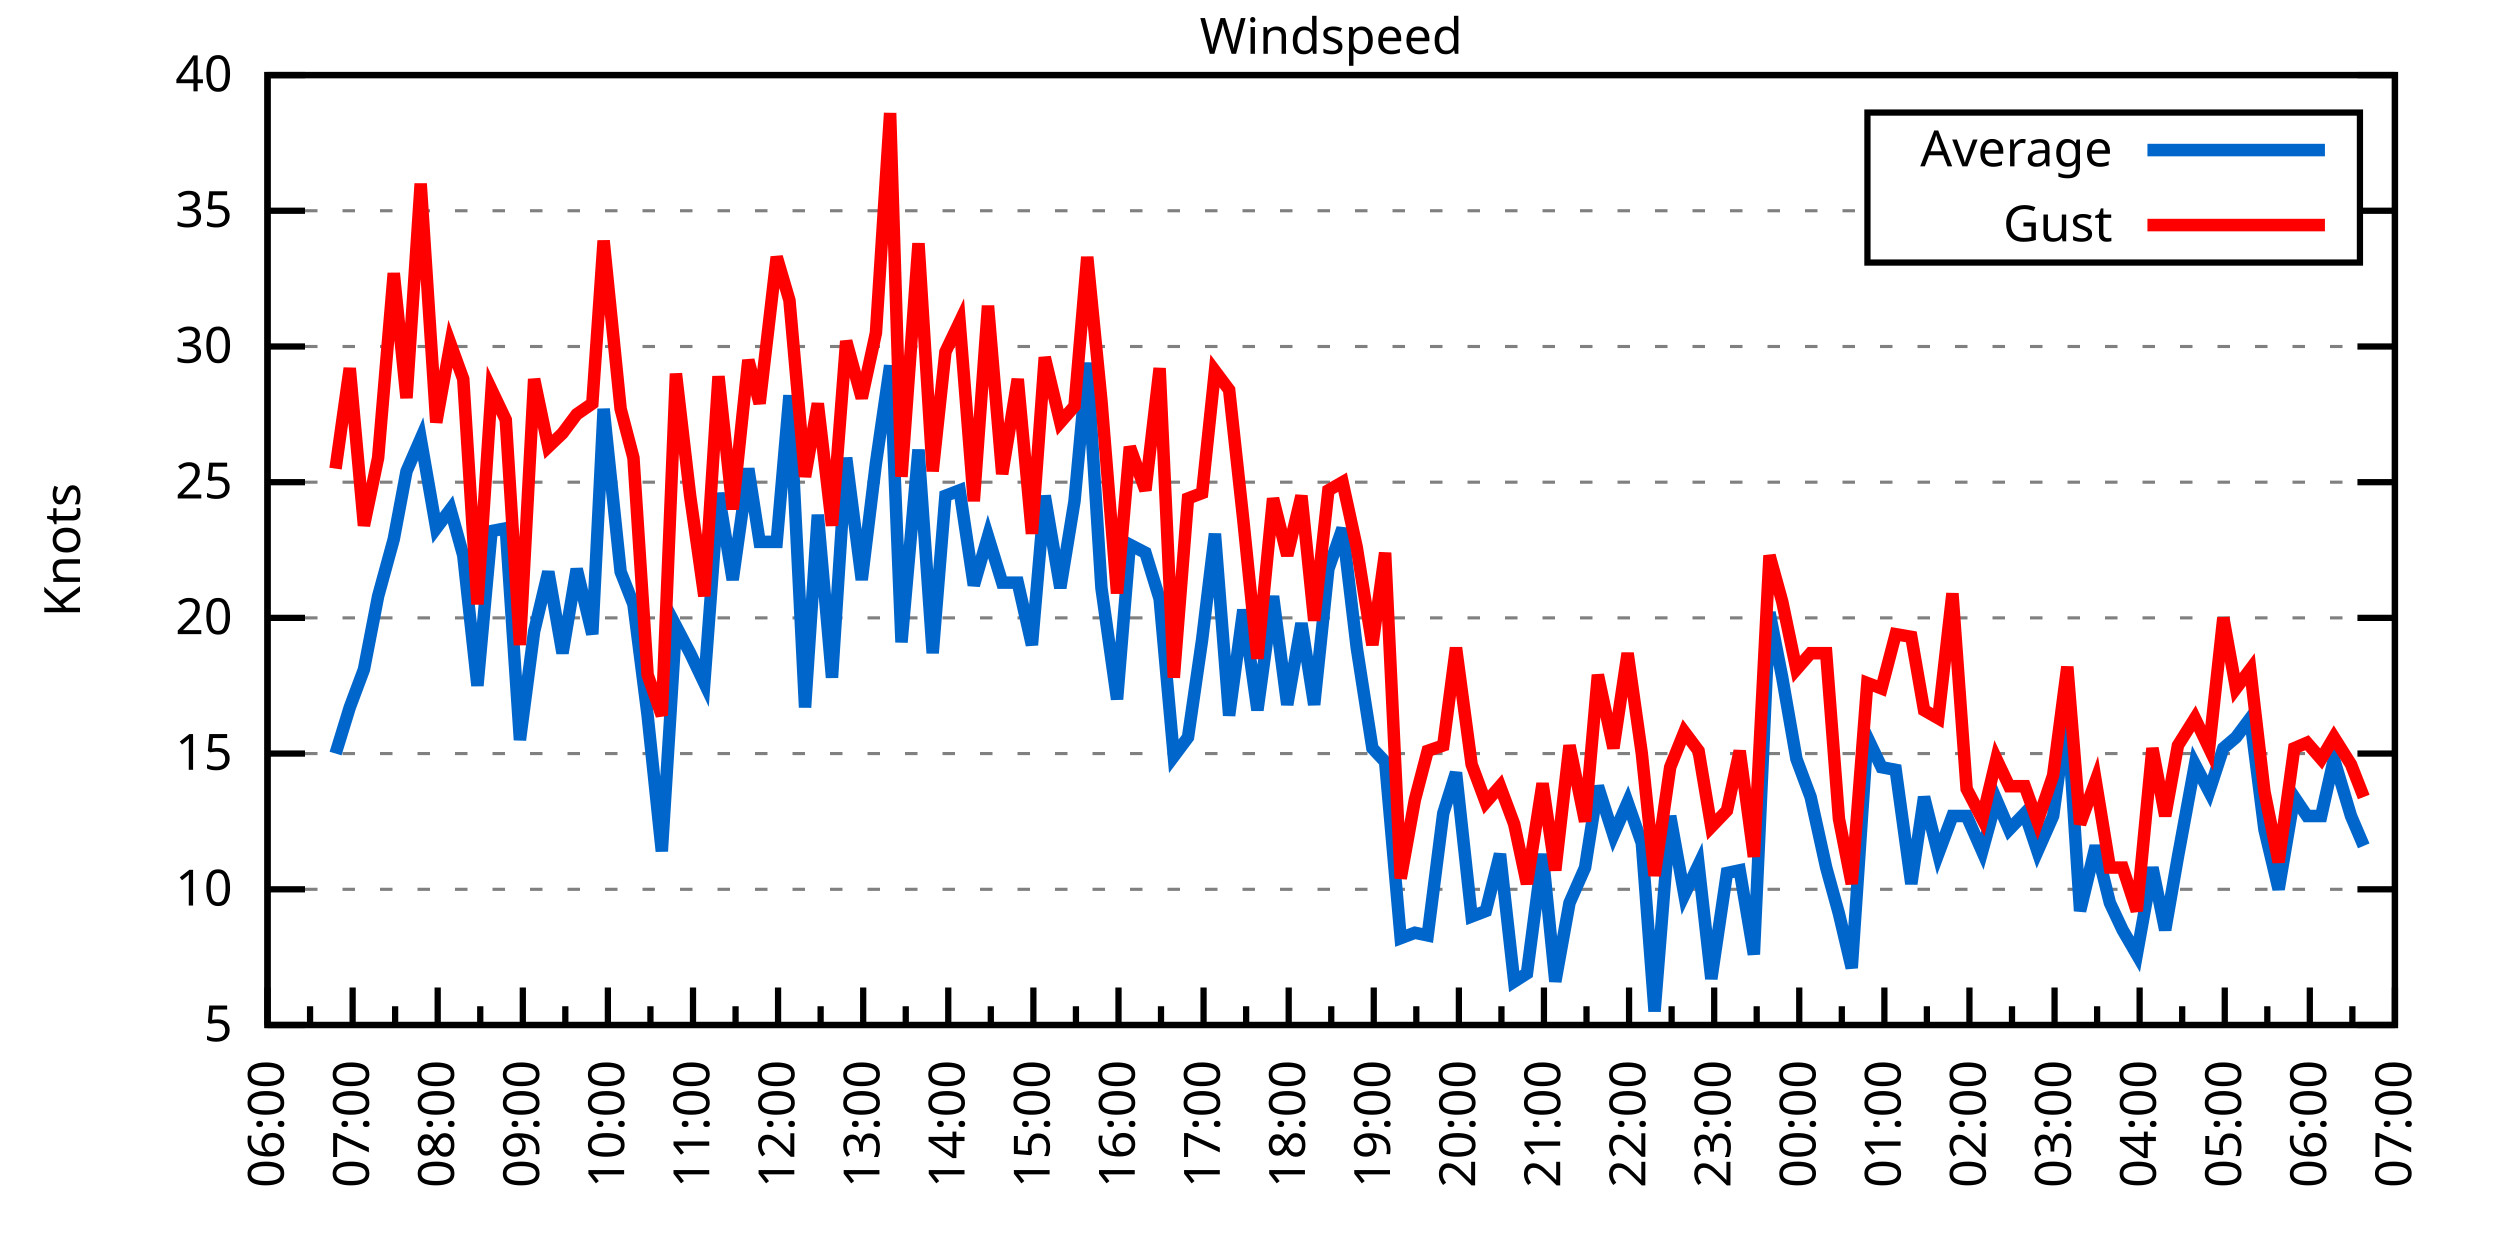
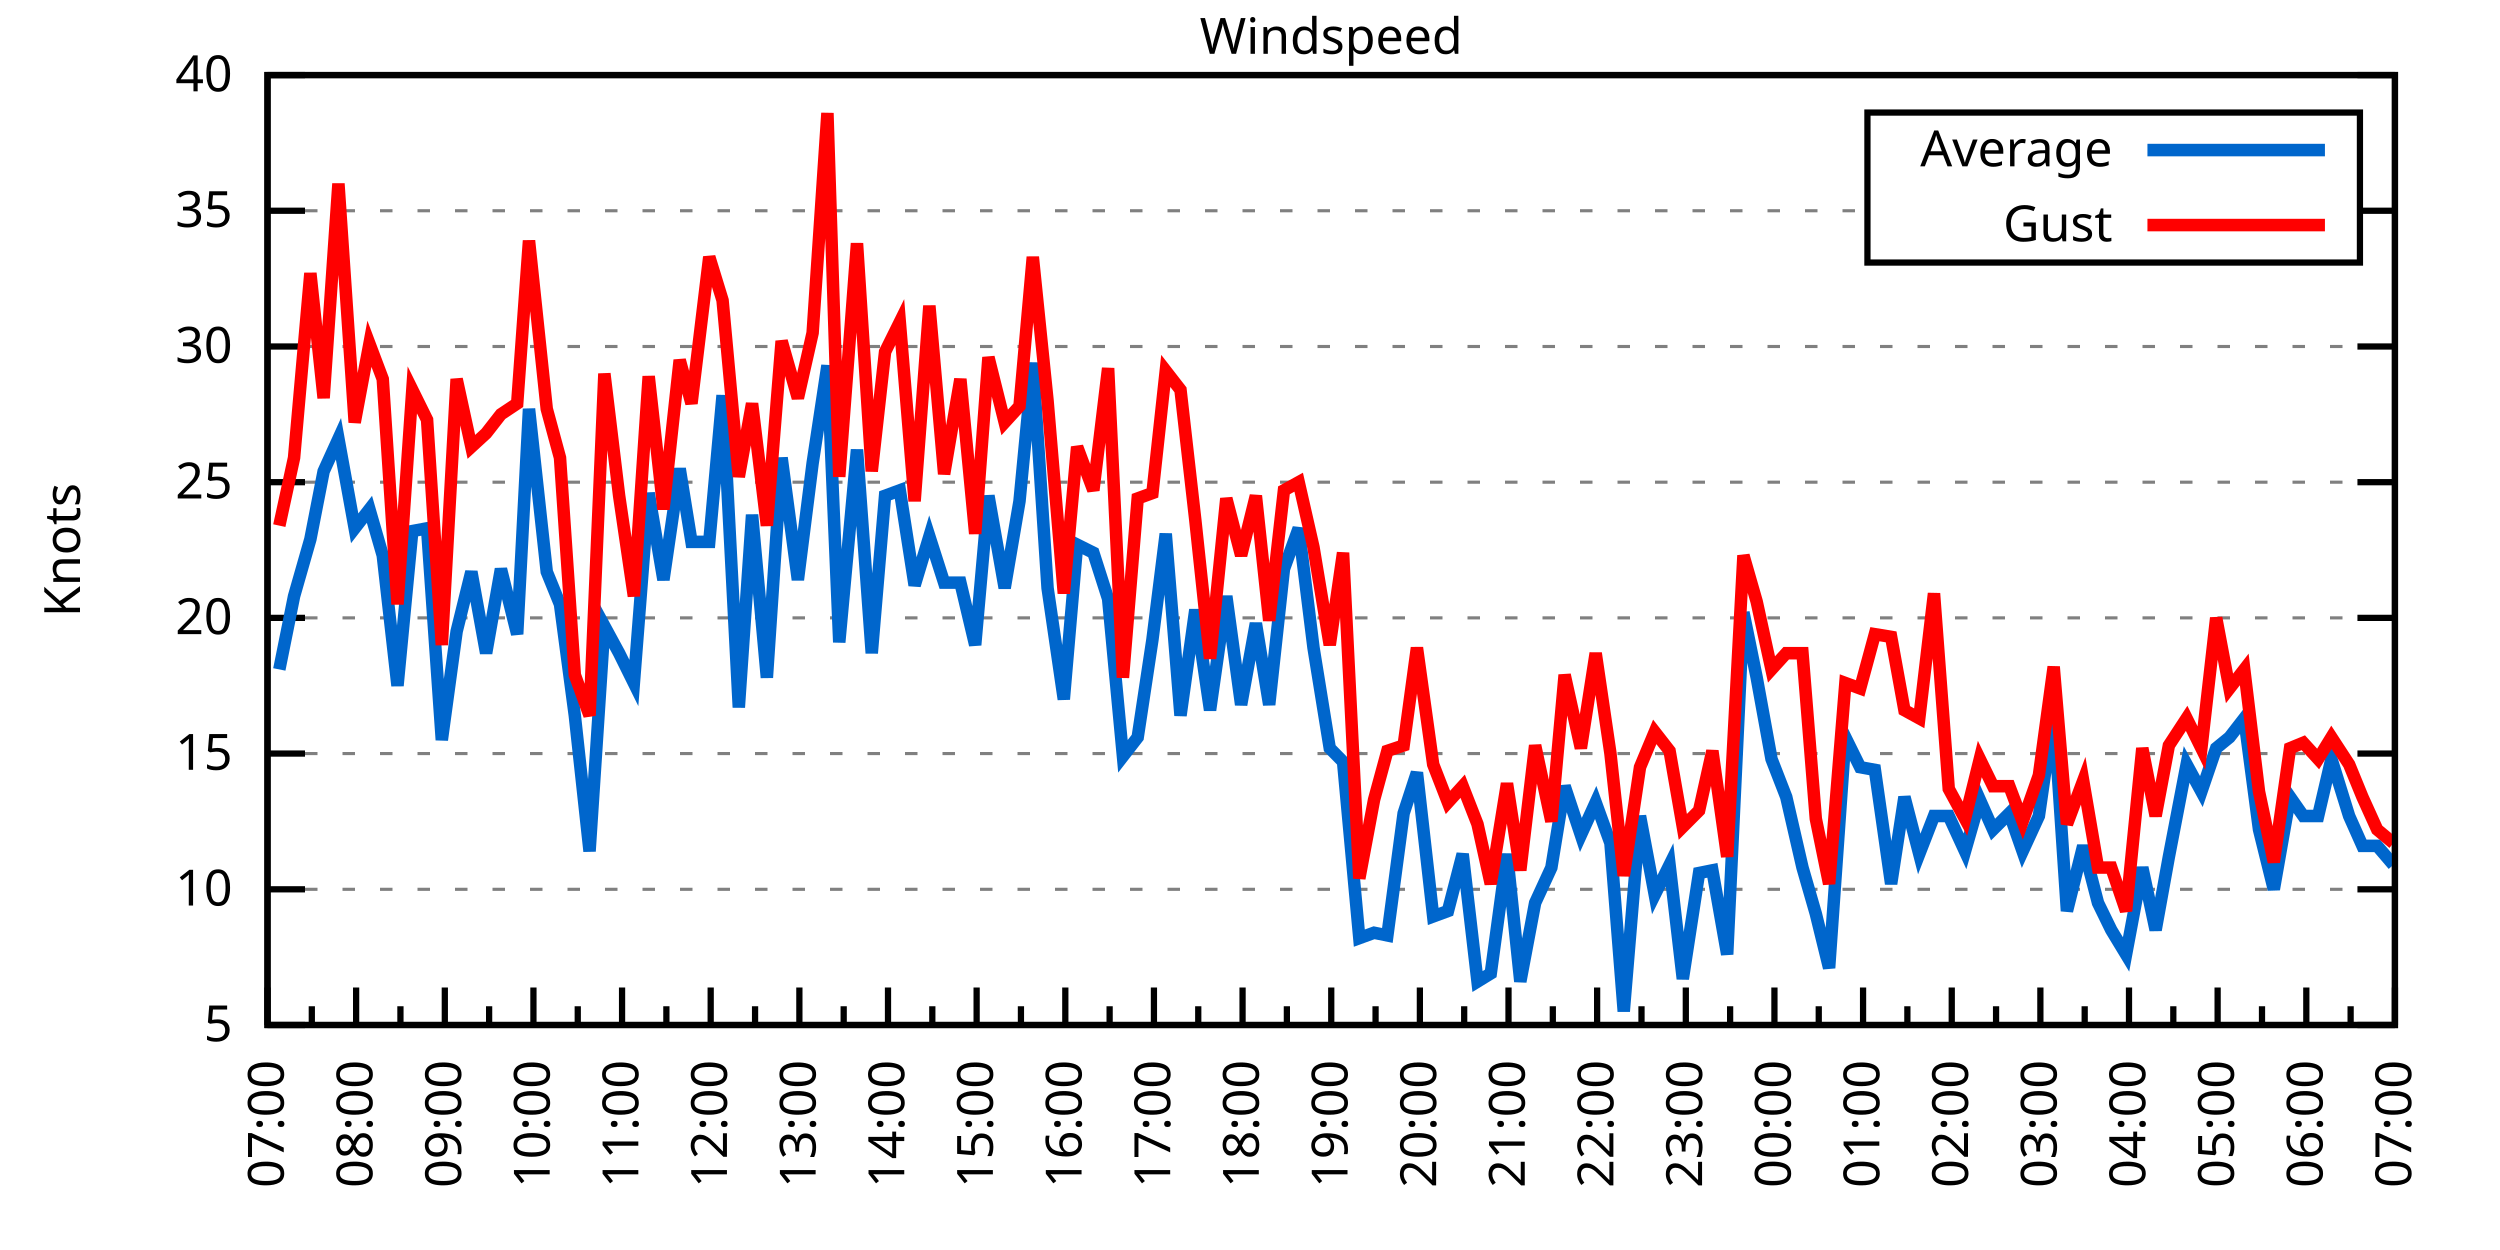
<svg xmlns="http://www.w3.org/2000/svg" xmlns:xlink="http://www.w3.org/1999/xlink" width="400" height="200" viewBox="0 0 400 200">
  <g id="gnuplot_canvas">
    <rect x="0" y="0" width="400" height="200" fill="none" />
    <defs>
      <circle id="gpDot" r="0.5" stroke-width="0.5" stroke="currentColor" />
      <path id="gpPt0" stroke-width="0.333" stroke="currentColor" d="M-1,0 h2 M0,-1 v2" />
      <path id="gpPt1" stroke-width="0.333" stroke="currentColor" d="M-1,-1 L1,1 M1,-1 L-1,1" />
      <path id="gpPt2" stroke-width="0.333" stroke="currentColor" d="M-1,0 L1,0 M0,-1 L0,1 M-1,-1 L1,1 M-1,1 L1,-1" />
      <rect id="gpPt3" stroke-width="0.333" stroke="currentColor" x="-1" y="-1" width="2" height="2" />
      <rect id="gpPt4" stroke-width="0.333" stroke="currentColor" fill="currentColor" x="-1" y="-1" width="2" height="2" />
      <circle id="gpPt5" stroke-width="0.333" stroke="currentColor" cx="0" cy="0" r="1" />
      <use xlink:href="#gpPt5" id="gpPt6" fill="currentColor" stroke="none" />
      <path id="gpPt7" stroke-width="0.333" stroke="currentColor" d="M0,-1.33 L-1.33,0.67 L1.33,0.67 z" />
      <use xlink:href="#gpPt7" id="gpPt8" fill="currentColor" stroke="none" />
      <use xlink:href="#gpPt7" id="gpPt9" stroke="currentColor" transform="rotate(180)" />
      <use xlink:href="#gpPt9" id="gpPt10" fill="currentColor" stroke="none" />
      <use xlink:href="#gpPt3" id="gpPt11" stroke="currentColor" transform="rotate(45)" />
      <use xlink:href="#gpPt11" id="gpPt12" fill="currentColor" stroke="none" />
      <path id="gpPt13" stroke-width="0.333" stroke="currentColor" d="M0,1.330 L1.265,0.411 L0.782,-1.067 L-0.782,-1.076 L-1.265,0.411 z" />
      <use xlink:href="#gpPt13" id="gpPt14" fill="currentColor" stroke="none" />
      <filter id="textbox" filterUnits="objectBoundingBox" x="0" y="0" height="1" width="1">
        <feFlood flood-color="white" flood-opacity="1" result="bgnd" />
        <feComposite in="SourceGraphic" in2="bgnd" operator="atop" />
      </filter>
      <filter id="greybox" filterUnits="objectBoundingBox" x="0" y="0" height="1" width="1">
        <feFlood flood-color="lightgrey" flood-opacity="1" result="grey" />
        <feComposite in="SourceGraphic" in2="grey" operator="atop" />
      </filter>
    </defs>
    <g fill="none" color="white" stroke="currentColor" stroke-width="1.00" stroke-linecap="butt" stroke-linejoin="miter">
</g>
    <g fill="none" color="black" stroke="currentColor" stroke-width="1.00" stroke-linecap="butt" stroke-linejoin="miter">
      <g stroke="none" shape-rendering="crispEdges">
        <polygon fill="rgb(255, 255, 255)" points="42.80,164.00 383.18,164.00 383.18,12.02 42.80,12.02 " />
      </g>
    </g>
    <g fill="none" color="black" stroke="currentColor" stroke-width="1.00" stroke-linecap="butt" stroke-linejoin="miter">
</g>
    <g fill="none" color="black" stroke="black" stroke-width="0.50" stroke-linecap="butt" stroke-linejoin="miter">
</g>
    <g fill="none" color="gray" stroke="currentColor" stroke-width="0.50" stroke-linecap="butt" stroke-linejoin="miter">
      <path stroke="gray" stroke-dasharray="2,4" class="gridline" d="M42.80,164.00 L383.19,164.00  " />
    </g>
    <g fill="none" color="gray" stroke="gray" stroke-width="1.00" stroke-linecap="butt" stroke-linejoin="miter">
</g>
    <g fill="none" color="black" stroke="currentColor" stroke-width="1.00" stroke-linecap="butt" stroke-linejoin="miter">
      <path stroke="black" d="M42.80,164.00 L48.80,164.00 M383.19,164.00 L377.19,164.00  " />
      <g transform="translate(37.20,166.60)" stroke="none" fill="black" font-family="Sans" font-size="8.00" text-anchor="end">
        <text>
          <tspan font-family="Sans"> 5</tspan>
        </text>
      </g>
    </g>
    <g fill="none" color="black" stroke="currentColor" stroke-width="1.00" stroke-linecap="butt" stroke-linejoin="miter">
</g>
    <g fill="none" color="black" stroke="black" stroke-width="0.50" stroke-linecap="butt" stroke-linejoin="miter">
</g>
    <g fill="none" color="gray" stroke="currentColor" stroke-width="0.50" stroke-linecap="butt" stroke-linejoin="miter">
      <path stroke="gray" stroke-dasharray="2,4" class="gridline" d="M42.80,142.29 L383.19,142.29  " />
    </g>
    <g fill="none" color="gray" stroke="gray" stroke-width="1.00" stroke-linecap="butt" stroke-linejoin="miter">
</g>
    <g fill="none" color="black" stroke="currentColor" stroke-width="1.00" stroke-linecap="butt" stroke-linejoin="miter">
      <path stroke="black" d="M42.80,142.29 L48.80,142.29 M383.19,142.29 L377.19,142.29  " />
      <g transform="translate(37.20,144.89)" stroke="none" fill="black" font-family="Sans" font-size="8.00" text-anchor="end">
        <text>
          <tspan font-family="Sans"> 10</tspan>
        </text>
      </g>
    </g>
    <g fill="none" color="black" stroke="currentColor" stroke-width="1.00" stroke-linecap="butt" stroke-linejoin="miter">
</g>
    <g fill="none" color="black" stroke="black" stroke-width="0.50" stroke-linecap="butt" stroke-linejoin="miter">
</g>
    <g fill="none" color="gray" stroke="currentColor" stroke-width="0.50" stroke-linecap="butt" stroke-linejoin="miter">
      <path stroke="gray" stroke-dasharray="2,4" class="gridline" d="M42.80,120.57 L383.19,120.57  " />
    </g>
    <g fill="none" color="gray" stroke="gray" stroke-width="1.00" stroke-linecap="butt" stroke-linejoin="miter">
</g>
    <g fill="none" color="black" stroke="currentColor" stroke-width="1.00" stroke-linecap="butt" stroke-linejoin="miter">
      <path stroke="black" d="M42.80,120.57 L48.80,120.57 M383.19,120.57 L377.19,120.57  " />
      <g transform="translate(37.20,123.17)" stroke="none" fill="black" font-family="Sans" font-size="8.00" text-anchor="end">
        <text>
          <tspan font-family="Sans"> 15</tspan>
        </text>
      </g>
    </g>
    <g fill="none" color="black" stroke="currentColor" stroke-width="1.00" stroke-linecap="butt" stroke-linejoin="miter">
</g>
    <g fill="none" color="black" stroke="black" stroke-width="0.50" stroke-linecap="butt" stroke-linejoin="miter">
</g>
    <g fill="none" color="gray" stroke="currentColor" stroke-width="0.50" stroke-linecap="butt" stroke-linejoin="miter">
      <path stroke="gray" stroke-dasharray="2,4" class="gridline" d="M42.80,98.86 L383.19,98.86  " />
    </g>
    <g fill="none" color="gray" stroke="gray" stroke-width="1.00" stroke-linecap="butt" stroke-linejoin="miter">
</g>
    <g fill="none" color="black" stroke="currentColor" stroke-width="1.00" stroke-linecap="butt" stroke-linejoin="miter">
      <path stroke="black" d="M42.80,98.86 L48.80,98.86 M383.19,98.86 L377.19,98.86  " />
      <g transform="translate(37.20,101.46)" stroke="none" fill="black" font-family="Sans" font-size="8.00" text-anchor="end">
        <text>
          <tspan font-family="Sans"> 20</tspan>
        </text>
      </g>
    </g>
    <g fill="none" color="black" stroke="currentColor" stroke-width="1.00" stroke-linecap="butt" stroke-linejoin="miter">
</g>
    <g fill="none" color="black" stroke="black" stroke-width="0.50" stroke-linecap="butt" stroke-linejoin="miter">
</g>
    <g fill="none" color="gray" stroke="currentColor" stroke-width="0.50" stroke-linecap="butt" stroke-linejoin="miter">
      <path stroke="gray" stroke-dasharray="2,4" class="gridline" d="M42.80,77.15 L383.19,77.15  " />
    </g>
    <g fill="none" color="gray" stroke="gray" stroke-width="1.00" stroke-linecap="butt" stroke-linejoin="miter">
</g>
    <g fill="none" color="black" stroke="currentColor" stroke-width="1.00" stroke-linecap="butt" stroke-linejoin="miter">
      <path stroke="black" d="M42.80,77.15 L48.80,77.15 M383.19,77.15 L377.19,77.15  " />
      <g transform="translate(37.20,79.75)" stroke="none" fill="black" font-family="Sans" font-size="8.00" text-anchor="end">
        <text>
          <tspan font-family="Sans"> 25</tspan>
        </text>
      </g>
    </g>
    <g fill="none" color="black" stroke="currentColor" stroke-width="1.00" stroke-linecap="butt" stroke-linejoin="miter">
</g>
    <g fill="none" color="black" stroke="black" stroke-width="0.50" stroke-linecap="butt" stroke-linejoin="miter">
</g>
    <g fill="none" color="gray" stroke="currentColor" stroke-width="0.50" stroke-linecap="butt" stroke-linejoin="miter">
      <path stroke="gray" stroke-dasharray="2,4" class="gridline" d="M42.80,55.44 L383.19,55.44  " />
    </g>
    <g fill="none" color="gray" stroke="gray" stroke-width="1.00" stroke-linecap="butt" stroke-linejoin="miter">
</g>
    <g fill="none" color="black" stroke="currentColor" stroke-width="1.00" stroke-linecap="butt" stroke-linejoin="miter">
      <path stroke="black" d="M42.80,55.44 L48.80,55.44 M383.19,55.44 L377.19,55.44  " />
      <g transform="translate(37.20,58.04)" stroke="none" fill="black" font-family="Sans" font-size="8.00" text-anchor="end">
        <text>
          <tspan font-family="Sans"> 30</tspan>
        </text>
      </g>
    </g>
    <g fill="none" color="black" stroke="currentColor" stroke-width="1.00" stroke-linecap="butt" stroke-linejoin="miter">
</g>
    <g fill="none" color="black" stroke="black" stroke-width="0.50" stroke-linecap="butt" stroke-linejoin="miter">
</g>
    <g fill="none" color="gray" stroke="currentColor" stroke-width="0.50" stroke-linecap="butt" stroke-linejoin="miter">
      <path stroke="gray" stroke-dasharray="2,4" class="gridline" d="M42.80,33.72 L298.79,33.72 M377.59,33.72 L383.19,33.72  " />
    </g>
    <g fill="none" color="gray" stroke="gray" stroke-width="1.00" stroke-linecap="butt" stroke-linejoin="miter">
</g>
    <g fill="none" color="black" stroke="currentColor" stroke-width="1.00" stroke-linecap="butt" stroke-linejoin="miter">
      <path stroke="black" d="M42.80,33.72 L48.80,33.72 M383.19,33.72 L377.19,33.72  " />
      <g transform="translate(37.20,36.32)" stroke="none" fill="black" font-family="Sans" font-size="8.00" text-anchor="end">
        <text>
          <tspan font-family="Sans"> 35</tspan>
        </text>
      </g>
    </g>
    <g fill="none" color="black" stroke="currentColor" stroke-width="1.00" stroke-linecap="butt" stroke-linejoin="miter">
</g>
    <g fill="none" color="black" stroke="black" stroke-width="0.50" stroke-linecap="butt" stroke-linejoin="miter">
</g>
    <g fill="none" color="gray" stroke="currentColor" stroke-width="0.50" stroke-linecap="butt" stroke-linejoin="miter">
      <path stroke="gray" stroke-dasharray="2,4" class="gridline" d="M42.80,12.01 L383.19,12.01  " />
    </g>
    <g fill="none" color="gray" stroke="gray" stroke-width="1.00" stroke-linecap="butt" stroke-linejoin="miter">
</g>
    <g fill="none" color="black" stroke="currentColor" stroke-width="1.00" stroke-linecap="butt" stroke-linejoin="miter">
      <path stroke="black" d="M42.80,12.01 L48.80,12.01 M383.19,12.01 L377.19,12.01  " />
      <g transform="translate(37.20,14.61)" stroke="none" fill="black" font-family="Sans" font-size="8.00" text-anchor="end">
        <text>
          <tspan font-family="Sans"> 40</tspan>
        </text>
      </g>
    </g>
    <g fill="none" color="black" stroke="currentColor" stroke-width="1.00" stroke-linecap="butt" stroke-linejoin="miter">
      <path stroke="black" d="M42.80,164.00 L42.80,158.00  " />
      <g transform="translate(45.40,169.60) rotate(270)" stroke="none" fill="black" font-family="Sans" font-size="8.00" text-anchor="end">
        <text>
+           <tspan font-family="Sans">07:00</tspan>
+         </text>
+       </g>
+     </g>
+     <g fill="none" color="black" stroke="currentColor" stroke-width="1.00" stroke-linecap="butt" stroke-linejoin="miter">
+       <path stroke="black" d="M49.89,164.00 L49.89,161.00 M56.98,164.00 L56.98,158.00  " />
+       <g transform="translate(59.58,169.60) rotate(270)" stroke="none" fill="black" font-family="Sans" font-size="8.00" text-anchor="end">
+         <text>
+           <tspan font-family="Sans">08:00</tspan>
+         </text>
+       </g>
+     </g>
+     <g fill="none" color="black" stroke="currentColor" stroke-width="1.00" stroke-linecap="butt" stroke-linejoin="miter">
+       <path stroke="black" d="M64.07,164.00 L64.07,161.00 M71.17,164.00 L71.17,158.00  " />
+       <g transform="translate(73.77,169.60) rotate(270)" stroke="none" fill="black" font-family="Sans" font-size="8.00" text-anchor="end">
+         <text>
+           <tspan font-family="Sans">09:00</tspan>
+         </text>
+       </g>
+     </g>
+     <g fill="none" color="black" stroke="currentColor" stroke-width="1.00" stroke-linecap="butt" stroke-linejoin="miter">
+       <path stroke="black" d="M78.26,164.00 L78.26,161.00 M85.35,164.00 L85.35,158.00  " />
+       <g transform="translate(87.95,169.60) rotate(270)" stroke="none" fill="black" font-family="Sans" font-size="8.00" text-anchor="end">
+         <text>
+           <tspan font-family="Sans">10:00</tspan>
+         </text>
+       </g>
+     </g>
+     <g fill="none" color="black" stroke="currentColor" stroke-width="1.00" stroke-linecap="butt" stroke-linejoin="miter">
+       <path stroke="black" d="M92.44,164.00 L92.44,161.00 M99.53,164.00 L99.53,158.00  " />
+       <g transform="translate(102.13,169.60) rotate(270)" stroke="none" fill="black" font-family="Sans" font-size="8.00" text-anchor="end">
+         <text>
+           <tspan font-family="Sans">11:00</tspan>
+         </text>
+       </g>
+     </g>
+     <g fill="none" color="black" stroke="currentColor" stroke-width="1.00" stroke-linecap="butt" stroke-linejoin="miter">
+       <path stroke="black" d="M106.62,164.00 L106.62,161.00 M113.71,164.00 L113.71,158.00  " />
+       <g transform="translate(116.31,169.60) rotate(270)" stroke="none" fill="black" font-family="Sans" font-size="8.00" text-anchor="end">
+         <text>
+           <tspan font-family="Sans">12:00</tspan>
+         </text>
+       </g>
+     </g>
+     <g fill="none" color="black" stroke="currentColor" stroke-width="1.00" stroke-linecap="butt" stroke-linejoin="miter">
+       <path stroke="black" d="M120.81,164.00 L120.81,161.00 M127.90,164.00 L127.90,158.00  " />
+       <g transform="translate(130.50,169.60) rotate(270)" stroke="none" fill="black" font-family="Sans" font-size="8.00" text-anchor="end">
+         <text>
+           <tspan font-family="Sans">13:00</tspan>
+         </text>
+       </g>
+     </g>
+     <g fill="none" color="black" stroke="currentColor" stroke-width="1.00" stroke-linecap="butt" stroke-linejoin="miter">
+       <path stroke="black" d="M134.99,164.00 L134.99,161.00 M142.08,164.00 L142.08,158.00  " />
+       <g transform="translate(144.68,169.60) rotate(270)" stroke="none" fill="black" font-family="Sans" font-size="8.00" text-anchor="end">
+         <text>
+           <tspan font-family="Sans">14:00</tspan>
+         </text>
+       </g>
+     </g>
+     <g fill="none" color="black" stroke="currentColor" stroke-width="1.00" stroke-linecap="butt" stroke-linejoin="miter">
+       <path stroke="black" d="M149.17,164.00 L149.17,161.00 M156.26,164.00 L156.26,158.00  " />
+       <g transform="translate(158.86,169.60) rotate(270)" stroke="none" fill="black" font-family="Sans" font-size="8.00" text-anchor="end">
+         <text>
+           <tspan font-family="Sans">15:00</tspan>
+         </text>
+       </g>
+     </g>
+     <g fill="none" color="black" stroke="currentColor" stroke-width="1.00" stroke-linecap="butt" stroke-linejoin="miter">
+       <path stroke="black" d="M163.35,164.00 L163.35,161.00 M170.45,164.00 L170.45,158.00  " />
+       <g transform="translate(173.05,169.60) rotate(270)" stroke="none" fill="black" font-family="Sans" font-size="8.00" text-anchor="end">
+         <text>
+           <tspan font-family="Sans">16:00</tspan>
+         </text>
+       </g>
+     </g>
+     <g fill="none" color="black" stroke="currentColor" stroke-width="1.00" stroke-linecap="butt" stroke-linejoin="miter">
+       <path stroke="black" d="M177.54,164.00 L177.54,161.00 M184.63,164.00 L184.63,158.00  " />
+       <g transform="translate(187.23,169.60) rotate(270)" stroke="none" fill="black" font-family="Sans" font-size="8.00" text-anchor="end">
+         <text>
+           <tspan font-family="Sans">17:00</tspan>
+         </text>
+       </g>
+     </g>
+     <g fill="none" color="black" stroke="currentColor" stroke-width="1.00" stroke-linecap="butt" stroke-linejoin="miter">
+       <path stroke="black" d="M191.72,164.00 L191.72,161.00 M198.81,164.00 L198.81,158.00  " />
+       <g transform="translate(201.41,169.60) rotate(270)" stroke="none" fill="black" font-family="Sans" font-size="8.00" text-anchor="end">
+         <text>
+           <tspan font-family="Sans">18:00</tspan>
+         </text>
+       </g>
+     </g>
+     <g fill="none" color="black" stroke="currentColor" stroke-width="1.00" stroke-linecap="butt" stroke-linejoin="miter">
+       <path stroke="black" d="M205.90,164.00 L205.90,161.00 M213.00,164.00 L213.00,158.00  " />
+       <g transform="translate(215.60,169.60) rotate(270)" stroke="none" fill="black" font-family="Sans" font-size="8.00" text-anchor="end">
+         <text>
+           <tspan font-family="Sans">19:00</tspan>
+         </text>
+       </g>
+     </g>
+     <g fill="none" color="black" stroke="currentColor" stroke-width="1.00" stroke-linecap="butt" stroke-linejoin="miter">
+       <path stroke="black" d="M220.09,164.00 L220.09,161.00 M227.18,164.00 L227.18,158.00  " />
+       <g transform="translate(229.78,169.60) rotate(270)" stroke="none" fill="black" font-family="Sans" font-size="8.00" text-anchor="end">
+         <text>
+           <tspan font-family="Sans">20:00</tspan>
+         </text>
+       </g>
+     </g>
+     <g fill="none" color="black" stroke="currentColor" stroke-width="1.00" stroke-linecap="butt" stroke-linejoin="miter">
+       <path stroke="black" d="M234.27,164.00 L234.27,161.00 M241.36,164.00 L241.36,158.00  " />
+       <g transform="translate(243.96,169.60) rotate(270)" stroke="none" fill="black" font-family="Sans" font-size="8.00" text-anchor="end">
+         <text>
+           <tspan font-family="Sans">21:00</tspan>
+         </text>
+       </g>
+     </g>
+     <g fill="none" color="black" stroke="currentColor" stroke-width="1.00" stroke-linecap="butt" stroke-linejoin="miter">
+       <path stroke="black" d="M248.45,164.00 L248.45,161.00 M255.54,164.00 L255.54,158.00  " />
+       <g transform="translate(258.14,169.60) rotate(270)" stroke="none" fill="black" font-family="Sans" font-size="8.00" text-anchor="end">
+         <text>
+           <tspan font-family="Sans">22:00</tspan>
+         </text>
+       </g>
+     </g>
+     <g fill="none" color="black" stroke="currentColor" stroke-width="1.00" stroke-linecap="butt" stroke-linejoin="miter">
+       <path stroke="black" d="M262.64,164.00 L262.64,161.00 M269.73,164.00 L269.73,158.00  " />
+       <g transform="translate(272.33,169.60) rotate(270)" stroke="none" fill="black" font-family="Sans" font-size="8.00" text-anchor="end">
+         <text>
+           <tspan font-family="Sans">23:00</tspan>
+         </text>
+       </g>
+     </g>
+     <g fill="none" color="black" stroke="currentColor" stroke-width="1.00" stroke-linecap="butt" stroke-linejoin="miter">
+       <path stroke="black" d="M276.82,164.00 L276.82,161.00 M283.91,164.00 L283.91,158.00  " />
+       <g transform="translate(286.51,169.60) rotate(270)" stroke="none" fill="black" font-family="Sans" font-size="8.00" text-anchor="end">
+         <text>
+           <tspan font-family="Sans">00:00</tspan>
+         </text>
+       </g>
+     </g>
+     <g fill="none" color="black" stroke="currentColor" stroke-width="1.00" stroke-linecap="butt" stroke-linejoin="miter">
+       <path stroke="black" d="M291.00,164.00 L291.00,161.00 M298.09,164.00 L298.09,158.00  " />
+       <g transform="translate(300.69,169.60) rotate(270)" stroke="none" fill="black" font-family="Sans" font-size="8.00" text-anchor="end">
+         <text>
+           <tspan font-family="Sans">01:00</tspan>
+         </text>
+       </g>
+     </g>
+     <g fill="none" color="black" stroke="currentColor" stroke-width="1.00" stroke-linecap="butt" stroke-linejoin="miter">
+       <path stroke="black" d="M305.18,164.00 L305.18,161.00 M312.28,164.00 L312.28,158.00  " />
+       <g transform="translate(314.88,169.60) rotate(270)" stroke="none" fill="black" font-family="Sans" font-size="8.00" text-anchor="end">
+         <text>
+           <tspan font-family="Sans">02:00</tspan>
+         </text>
+       </g>
+     </g>
+     <g fill="none" color="black" stroke="currentColor" stroke-width="1.00" stroke-linecap="butt" stroke-linejoin="miter">
+       <path stroke="black" d="M319.37,164.00 L319.37,161.00 M326.46,164.00 L326.46,158.00  " />
+       <g transform="translate(329.06,169.60) rotate(270)" stroke="none" fill="black" font-family="Sans" font-size="8.00" text-anchor="end">
+         <text>
+           <tspan font-family="Sans">03:00</tspan>
+         </text>
+       </g>
+     </g>
+     <g fill="none" color="black" stroke="currentColor" stroke-width="1.00" stroke-linecap="butt" stroke-linejoin="miter">
+       <path stroke="black" d="M333.55,164.00 L333.55,161.00 M340.64,164.00 L340.64,158.00  " />
+       <g transform="translate(343.24,169.60) rotate(270)" stroke="none" fill="black" font-family="Sans" font-size="8.00" text-anchor="end">
+         <text>
+           <tspan font-family="Sans">04:00</tspan>
+         </text>
+       </g>
+     </g>
+     <g fill="none" color="black" stroke="currentColor" stroke-width="1.00" stroke-linecap="butt" stroke-linejoin="miter">
+       <path stroke="black" d="M347.73,164.00 L347.73,161.00 M354.82,164.00 L354.82,158.00  " />
+       <g transform="translate(357.42,169.60) rotate(270)" stroke="none" fill="black" font-family="Sans" font-size="8.00" text-anchor="end">
+         <text>
+           <tspan font-family="Sans">05:00</tspan>
+         </text>
+       </g>
+     </g>
+     <g fill="none" color="black" stroke="currentColor" stroke-width="1.00" stroke-linecap="butt" stroke-linejoin="miter">
+       <path stroke="black" d="M361.92,164.00 L361.92,161.00 M369.01,164.00 L369.01,158.00  " />
+       <g transform="translate(371.61,169.60) rotate(270)" stroke="none" fill="black" font-family="Sans" font-size="8.00" text-anchor="end">
+         <text>
          <tspan font-family="Sans">06:00</tspan>
        </text>
      </g>
    </g>
    <g fill="none" color="black" stroke="currentColor" stroke-width="1.00" stroke-linecap="butt" stroke-linejoin="miter">
-       <path stroke="black" d="M49.61,164.00 L49.61,161.00 M56.42,164.00 L56.42,158.00  " />
-       <g transform="translate(59.02,169.60) rotate(270)" stroke="none" fill="black" font-family="Sans" font-size="8.00" text-anchor="end">
-         <text>
-           <tspan font-family="Sans">07:00</tspan>
-         </text>
-       </g>
-     </g>
-     <g fill="none" color="black" stroke="currentColor" stroke-width="1.00" stroke-linecap="butt" stroke-linejoin="miter">
-       <path stroke="black" d="M63.22,164.00 L63.22,161.00 M70.03,164.00 L70.03,158.00  " />
-       <g transform="translate(72.63,169.60) rotate(270)" stroke="none" fill="black" font-family="Sans" font-size="8.00" text-anchor="end">
-         <text>
-           <tspan font-family="Sans">08:00</tspan>
-         </text>
-       </g>
-     </g>
-     <g fill="none" color="black" stroke="currentColor" stroke-width="1.00" stroke-linecap="butt" stroke-linejoin="miter">
-       <path stroke="black" d="M76.84,164.00 L76.84,161.00 M83.65,164.00 L83.65,158.00  " />
-       <g transform="translate(86.25,169.60) rotate(270)" stroke="none" fill="black" font-family="Sans" font-size="8.00" text-anchor="end">
-         <text>
-           <tspan font-family="Sans">09:00</tspan>
-         </text>
-       </g>
-     </g>
-     <g fill="none" color="black" stroke="currentColor" stroke-width="1.00" stroke-linecap="butt" stroke-linejoin="miter">
-       <path stroke="black" d="M90.45,164.00 L90.45,161.00 M97.26,164.00 L97.26,158.00  " />
-       <g transform="translate(99.86,169.60) rotate(270)" stroke="none" fill="black" font-family="Sans" font-size="8.00" text-anchor="end">
-         <text>
-           <tspan font-family="Sans">10:00</tspan>
-         </text>
-       </g>
-     </g>
-     <g fill="none" color="black" stroke="currentColor" stroke-width="1.00" stroke-linecap="butt" stroke-linejoin="miter">
-       <path stroke="black" d="M104.07,164.00 L104.07,161.00 M110.88,164.00 L110.88,158.00  " />
-       <g transform="translate(113.48,169.60) rotate(270)" stroke="none" fill="black" font-family="Sans" font-size="8.00" text-anchor="end">
-         <text>
-           <tspan font-family="Sans">11:00</tspan>
-         </text>
-       </g>
-     </g>
-     <g fill="none" color="black" stroke="currentColor" stroke-width="1.00" stroke-linecap="butt" stroke-linejoin="miter">
-       <path stroke="black" d="M117.69,164.00 L117.69,161.00 M124.49,164.00 L124.49,158.00  " />
-       <g transform="translate(127.09,169.60) rotate(270)" stroke="none" fill="black" font-family="Sans" font-size="8.00" text-anchor="end">
-         <text>
-           <tspan font-family="Sans">12:00</tspan>
-         </text>
-       </g>
-     </g>
-     <g fill="none" color="black" stroke="currentColor" stroke-width="1.00" stroke-linecap="butt" stroke-linejoin="miter">
-       <path stroke="black" d="M131.30,164.00 L131.30,161.00 M138.11,164.00 L138.11,158.00  " />
-       <g transform="translate(140.71,169.60) rotate(270)" stroke="none" fill="black" font-family="Sans" font-size="8.00" text-anchor="end">
-         <text>
-           <tspan font-family="Sans">13:00</tspan>
-         </text>
-       </g>
-     </g>
-     <g fill="none" color="black" stroke="currentColor" stroke-width="1.00" stroke-linecap="butt" stroke-linejoin="miter">
-       <path stroke="black" d="M144.92,164.00 L144.92,161.00 M151.72,164.00 L151.72,158.00  " />
-       <g transform="translate(154.32,169.60) rotate(270)" stroke="none" fill="black" font-family="Sans" font-size="8.00" text-anchor="end">
-         <text>
-           <tspan font-family="Sans">14:00</tspan>
-         </text>
-       </g>
-     </g>
-     <g fill="none" color="black" stroke="currentColor" stroke-width="1.00" stroke-linecap="butt" stroke-linejoin="miter">
-       <path stroke="black" d="M158.53,164.00 L158.53,161.00 M165.34,164.00 L165.34,158.00  " />
-       <g transform="translate(167.94,169.60) rotate(270)" stroke="none" fill="black" font-family="Sans" font-size="8.00" text-anchor="end">
-         <text>
-           <tspan font-family="Sans">15:00</tspan>
-         </text>
-       </g>
-     </g>
-     <g fill="none" color="black" stroke="currentColor" stroke-width="1.00" stroke-linecap="butt" stroke-linejoin="miter">
-       <path stroke="black" d="M172.15,164.00 L172.15,161.00 M178.96,164.00 L178.96,158.00  " />
-       <g transform="translate(181.56,169.60) rotate(270)" stroke="none" fill="black" font-family="Sans" font-size="8.00" text-anchor="end">
-         <text>
-           <tspan font-family="Sans">16:00</tspan>
-         </text>
-       </g>
-     </g>
-     <g fill="none" color="black" stroke="currentColor" stroke-width="1.00" stroke-linecap="butt" stroke-linejoin="miter">
-       <path stroke="black" d="M185.76,164.00 L185.76,161.00 M192.57,164.00 L192.57,158.00  " />
-       <g transform="translate(195.17,169.60) rotate(270)" stroke="none" fill="black" font-family="Sans" font-size="8.00" text-anchor="end">
-         <text>
-           <tspan font-family="Sans">17:00</tspan>
-         </text>
-       </g>
-     </g>
-     <g fill="none" color="black" stroke="currentColor" stroke-width="1.00" stroke-linecap="butt" stroke-linejoin="miter">
-       <path stroke="black" d="M199.38,164.00 L199.38,161.00 M206.19,164.00 L206.19,158.00  " />
-       <g transform="translate(208.79,169.60) rotate(270)" stroke="none" fill="black" font-family="Sans" font-size="8.00" text-anchor="end">
-         <text>
-           <tspan font-family="Sans">18:00</tspan>
-         </text>
-       </g>
-     </g>
-     <g fill="none" color="black" stroke="currentColor" stroke-width="1.00" stroke-linecap="butt" stroke-linejoin="miter">
-       <path stroke="black" d="M213.00,164.00 L213.00,161.00 M219.80,164.00 L219.80,158.00  " />
-       <g transform="translate(222.40,169.60) rotate(270)" stroke="none" fill="black" font-family="Sans" font-size="8.00" text-anchor="end">
-         <text>
-           <tspan font-family="Sans">19:00</tspan>
-         </text>
-       </g>
-     </g>
-     <g fill="none" color="black" stroke="currentColor" stroke-width="1.00" stroke-linecap="butt" stroke-linejoin="miter">
-       <path stroke="black" d="M226.61,164.00 L226.61,161.00 M233.42,164.00 L233.42,158.00  " />
-       <g transform="translate(236.02,169.60) rotate(270)" stroke="none" fill="black" font-family="Sans" font-size="8.00" text-anchor="end">
-         <text>
-           <tspan font-family="Sans">20:00</tspan>
-         </text>
-       </g>
-     </g>
-     <g fill="none" color="black" stroke="currentColor" stroke-width="1.00" stroke-linecap="butt" stroke-linejoin="miter">
-       <path stroke="black" d="M240.23,164.00 L240.23,161.00 M247.03,164.00 L247.03,158.00  " />
-       <g transform="translate(249.63,169.60) rotate(270)" stroke="none" fill="black" font-family="Sans" font-size="8.00" text-anchor="end">
-         <text>
-           <tspan font-family="Sans">21:00</tspan>
-         </text>
-       </g>
-     </g>
-     <g fill="none" color="black" stroke="currentColor" stroke-width="1.00" stroke-linecap="butt" stroke-linejoin="miter">
-       <path stroke="black" d="M253.84,164.00 L253.84,161.00 M260.65,164.00 L260.65,158.00  " />
-       <g transform="translate(263.25,169.60) rotate(270)" stroke="none" fill="black" font-family="Sans" font-size="8.00" text-anchor="end">
-         <text>
-           <tspan font-family="Sans">22:00</tspan>
-         </text>
-       </g>
-     </g>
-     <g fill="none" color="black" stroke="currentColor" stroke-width="1.00" stroke-linecap="butt" stroke-linejoin="miter">
-       <path stroke="black" d="M267.46,164.00 L267.46,161.00 M274.27,164.00 L274.27,158.00  " />
-       <g transform="translate(276.87,169.60) rotate(270)" stroke="none" fill="black" font-family="Sans" font-size="8.00" text-anchor="end">
-         <text>
-           <tspan font-family="Sans">23:00</tspan>
-         </text>
-       </g>
-     </g>
-     <g fill="none" color="black" stroke="currentColor" stroke-width="1.00" stroke-linecap="butt" stroke-linejoin="miter">
-       <path stroke="black" d="M281.07,164.00 L281.07,161.00 M287.88,164.00 L287.88,158.00  " />
-       <g transform="translate(290.48,169.60) rotate(270)" stroke="none" fill="black" font-family="Sans" font-size="8.00" text-anchor="end">
-         <text>
-           <tspan font-family="Sans">00:00</tspan>
-         </text>
-       </g>
-     </g>
-     <g fill="none" color="black" stroke="currentColor" stroke-width="1.00" stroke-linecap="butt" stroke-linejoin="miter">
-       <path stroke="black" d="M294.69,164.00 L294.69,161.00 M301.50,164.00 L301.50,158.00  " />
-       <g transform="translate(304.10,169.60) rotate(270)" stroke="none" fill="black" font-family="Sans" font-size="8.00" text-anchor="end">
-         <text>
-           <tspan font-family="Sans">01:00</tspan>
-         </text>
-       </g>
-     </g>
-     <g fill="none" color="black" stroke="currentColor" stroke-width="1.00" stroke-linecap="butt" stroke-linejoin="miter">
-       <path stroke="black" d="M308.30,164.00 L308.30,161.00 M315.11,164.00 L315.11,158.00  " />
-       <g transform="translate(317.71,169.60) rotate(270)" stroke="none" fill="black" font-family="Sans" font-size="8.00" text-anchor="end">
-         <text>
-           <tspan font-family="Sans">02:00</tspan>
-         </text>
-       </g>
-     </g>
-     <g fill="none" color="black" stroke="currentColor" stroke-width="1.00" stroke-linecap="butt" stroke-linejoin="miter">
-       <path stroke="black" d="M321.92,164.00 L321.92,161.00 M328.73,164.00 L328.73,158.00  " />
-       <g transform="translate(331.33,169.60) rotate(270)" stroke="none" fill="black" font-family="Sans" font-size="8.00" text-anchor="end">
-         <text>
-           <tspan font-family="Sans">03:00</tspan>
-         </text>
-       </g>
-     </g>
-     <g fill="none" color="black" stroke="currentColor" stroke-width="1.00" stroke-linecap="butt" stroke-linejoin="miter">
-       <path stroke="black" d="M335.54,164.00 L335.54,161.00 M342.34,164.00 L342.34,158.00  " />
-       <g transform="translate(344.94,169.60) rotate(270)" stroke="none" fill="black" font-family="Sans" font-size="8.00" text-anchor="end">
-         <text>
-           <tspan font-family="Sans">04:00</tspan>
-         </text>
-       </g>
-     </g>
-     <g fill="none" color="black" stroke="currentColor" stroke-width="1.00" stroke-linecap="butt" stroke-linejoin="miter">
-       <path stroke="black" d="M349.15,164.00 L349.15,161.00 M355.96,164.00 L355.96,158.00  " />
-       <g transform="translate(358.56,169.60) rotate(270)" stroke="none" fill="black" font-family="Sans" font-size="8.00" text-anchor="end">
-         <text>
-           <tspan font-family="Sans">05:00</tspan>
-         </text>
-       </g>
-     </g>
-     <g fill="none" color="black" stroke="currentColor" stroke-width="1.00" stroke-linecap="butt" stroke-linejoin="miter">
-       <path stroke="black" d="M362.77,164.00 L362.77,161.00 M369.57,164.00 L369.57,158.00  " />
-       <g transform="translate(372.17,169.60) rotate(270)" stroke="none" fill="black" font-family="Sans" font-size="8.00" text-anchor="end">
-         <text>
-           <tspan font-family="Sans">06:00</tspan>
-         </text>
-       </g>
-     </g>
-     <g fill="none" color="black" stroke="currentColor" stroke-width="1.00" stroke-linecap="butt" stroke-linejoin="miter">
-       <path stroke="black" d="M376.38,164.00 L376.38,161.00 M383.19,164.00 L383.19,158.00  " />
+       <path stroke="black" d="M376.10,164.00 L376.10,161.00 M383.19,164.00 L383.19,158.00  " />
      <g transform="translate(385.79,169.60) rotate(270)" stroke="none" fill="black" font-family="Sans" font-size="8.00" text-anchor="end">
        <text>
          <tspan font-family="Sans">07:00</tspan>
        </text>
      </g>
    </g>
    <g fill="none" color="black" stroke="currentColor" stroke-width="1.00" stroke-linecap="butt" stroke-linejoin="miter">
</g>
    <g fill="none" color="black" stroke="currentColor" stroke-width="1.00" stroke-linecap="butt" stroke-linejoin="miter">
      <path stroke="black" d="M42.80,12.01 L42.80,164.00 L383.19,164.00 L383.19,12.01 L42.80,12.01 Z  " />
    </g>
    <g fill="none" color="black" stroke="currentColor" stroke-width="1.00" stroke-linecap="butt" stroke-linejoin="miter">
      <g transform="translate(12.80,88.01) rotate(270)" stroke="none" fill="black" font-family="Sans" font-size="8.00" text-anchor="middle">
        <text>
          <tspan font-family="Sans">Knots</tspan>
        </text>
      </g>
    </g>
    <g fill="none" color="black" stroke="currentColor" stroke-width="1.00" stroke-linecap="butt" stroke-linejoin="miter">
</g>
    <g fill="none" color="black" stroke="currentColor" stroke-width="1.00" stroke-linecap="butt" stroke-linejoin="miter">
      <path stroke="black" d="M298.79,42.01 L298.79,18.01 L377.59,18.01 L377.59,42.01 L298.79,42.01 Z  " />
    </g>
    <g id="Windspeed_plot_1">
      <g fill="none" color="white" stroke="black" stroke-width="2.00" stroke-linecap="butt" stroke-linejoin="miter">
</g>
      <g fill="none" color="black" stroke="currentColor" stroke-width="2.00" stroke-linecap="butt" stroke-linejoin="miter">
        <g transform="translate(337.99,26.61)" stroke="none" fill="black" font-family="Sans" font-size="8.00" text-anchor="end">
          <text>
            <tspan font-family="Sans">Average</tspan>
          </text>
        </g>
      </g>
      <g fill="none" color="black" stroke="currentColor" stroke-width="2.00" stroke-linecap="butt" stroke-linejoin="miter">
-         <path stroke="rgb(  0, 102, 204)" d="M343.59,24.01 L371.99,24.01 M53.69,120.57 L55.96,113.19 L58.23,107.11 L60.50,95.39 L63.00,86.27 L65.04,75.41   L67.31,70.20 L69.80,84.53 L72.07,81.49 L74.12,88.87 L76.39,109.72 L78.65,84.97 L80.92,84.53 L83.19,118.40   L85.46,101.03 L87.73,91.48 L90.00,104.51 L92.27,91.04 L94.77,101.47 L96.58,65.42 L99.30,91.48 L101.35,96.69   L103.62,114.49 L105.89,136.21 L108.15,100.16 L110.42,104.51 L112.69,109.28 L114.96,78.89 L117.23,92.78 L119.73,74.98   L121.54,86.70 L124.27,86.70 L126.31,63.25 L128.81,113.19 L130.85,82.36 L133.12,108.42 L135.39,73.24 L137.88,92.78   L140.15,74.11 L142.42,58.48 L144.24,102.77 L146.96,71.94 L149.23,104.51 L151.27,79.32 L153.54,78.45 L155.81,93.65   L158.08,85.83 L160.35,93.22 L162.84,93.22 L165.11,103.20 L167.16,79.32 L169.65,94.08 L171.92,80.19 L173.96,58.04   L176.23,94.08 L178.73,111.89 L180.77,87.14 L183.27,88.44 L185.54,95.82 L187.81,121.01 L190.08,117.97 L192.34,102.34   L194.39,85.40 L196.66,114.49 L198.93,97.56 L201.19,113.63 L203.69,95.39 L205.96,112.76 L208.23,99.73 L210.27,112.76   L212.54,91.04 L214.81,84.53 L217.08,103.64 L219.58,119.71 L221.62,121.88 L224.11,150.10 L226.38,149.24 L228.43,149.67   L230.92,130.13 L232.96,123.61 L235.46,146.63 L237.73,145.76 L240.00,136.64 L242.27,157.05 L244.31,155.75 L246.81,136.64   L248.85,157.05 L251.12,144.46 L253.61,138.81 L255.66,125.79 L258.15,133.60 L260.42,128.39 L262.69,134.90 L264.73,161.83   L267.23,130.56 L269.50,143.16 L271.77,138.38 L273.81,156.62 L276.31,139.68 L278.35,139.25 L280.62,152.71 L283.12,97.99   L285.16,108.42 L287.43,121.44 L289.70,127.52 L292.19,138.81 L294.23,146.20 L296.28,154.88 L298.77,117.97 L301.04,122.75   L303.31,123.18 L305.81,141.42 L307.85,127.52 L310.12,136.64 L312.39,130.56 L314.66,130.56 L317.15,136.21 L319.42,127.96   L321.47,132.73 L323.96,130.13 L326.00,136.21 L328.50,130.56 L330.77,114.06 L332.81,145.76 L335.31,135.34 L337.58,144.46   L339.62,148.80 L341.89,152.71 L344.39,138.81 L346.43,148.80 L348.47,137.08 L351.19,122.31 L353.46,126.65 L355.73,119.71   L357.77,117.97 L360.04,114.93 L362.31,132.73 L364.58,142.29 L367.08,127.52 L369.12,130.56 L371.39,130.56 L373.43,121.44   L376.16,130.56 L378.20,135.34  " />
+         <path stroke="rgb(  0, 102, 204)" d="M343.59,24.01 L371.99,24.01 M44.69,107.11 L47.05,95.39 L49.66,86.27 L51.78,75.41 L54.15,70.20 L56.75,84.53   L59.11,81.49 L61.24,88.87 L63.60,109.72 L65.97,84.97 L68.33,84.53 L70.69,118.40 L73.06,101.03 L75.42,91.48   L77.78,104.51 L80.15,91.04 L82.75,101.47 L84.64,65.42 L87.48,91.48 L89.60,96.69 L91.97,114.49 L94.33,136.21   L96.70,100.16 L99.06,104.51 L101.42,109.28 L103.79,78.89 L106.15,92.78 L108.75,74.98 L110.64,86.70 L113.48,86.70   L115.61,63.25 L118.21,113.19 L120.33,82.36 L122.70,108.42 L125.06,73.24 L127.66,92.78 L130.02,74.11 L132.39,58.48   L134.28,102.77 L137.12,71.94 L139.48,104.51 L141.61,79.32 L143.97,78.45 L146.34,93.65 L148.70,85.83 L151.06,93.22   L153.66,93.22 L156.03,103.20 L158.15,79.32 L160.75,94.08 L163.12,80.19 L165.25,58.04 L167.61,94.08 L170.21,111.89   L172.34,87.14 L174.94,88.44 L177.30,95.82 L179.67,121.01 L182.03,117.97 L184.39,102.34 L186.52,85.40 L188.88,114.49   L191.25,97.56 L193.61,113.63 L196.21,95.39 L198.58,112.76 L200.94,99.73 L203.07,112.76 L205.43,91.04 L207.79,84.53   L210.16,103.64 L212.76,119.71 L214.89,121.88 L217.49,150.10 L219.85,149.24 L221.98,149.67 L224.58,130.13 L226.71,123.61   L229.31,146.63 L231.67,145.76 L234.03,136.64 L236.40,157.05 L238.52,155.75 L241.12,136.64 L243.25,157.05 L245.62,144.46   L248.22,138.81 L250.34,125.79 L252.94,133.60 L255.31,128.39 L257.67,134.90 L259.80,161.83 L262.40,130.56 L264.76,143.16   L267.13,138.38 L269.25,156.62 L271.85,139.68 L273.98,139.25 L276.35,152.71 L278.95,97.99 L281.07,108.42 L283.44,121.44   L285.80,127.52 L288.40,138.81 L290.53,146.20 L292.66,154.88 L295.26,117.97 L297.62,122.75 L299.98,123.18 L302.58,141.42   L304.71,127.52 L307.08,136.64 L309.44,130.56 L311.80,130.56 L314.40,136.21 L316.77,127.96 L318.89,132.73 L321.49,130.13   L323.62,136.21 L326.22,130.56 L328.59,114.06 L330.71,145.76 L333.31,135.34 L335.68,144.46 L337.80,148.80 L340.17,152.71   L342.77,138.81 L344.90,148.80 L347.02,137.08 L349.86,122.31 L352.22,126.65 L354.59,119.71 L356.72,117.97 L359.08,114.93   L361.44,132.73 L363.81,142.29 L366.41,127.52 L368.53,130.56 L370.90,130.56 L373.03,121.44 L375.86,130.56 L377.99,135.34   L380.35,135.34 L382.95,138.38  " />
      </g>
    </g>
    <g id="Windspeed_plot_2">
      <g fill="none" color="black" stroke="currentColor" stroke-width="2.00" stroke-linecap="butt" stroke-linejoin="miter">
        <g transform="translate(337.99,38.61)" stroke="none" fill="black" font-family="Sans" font-size="8.00" text-anchor="end">
          <text>
            <tspan font-family="Sans">Gust</tspan>
          </text>
        </g>
      </g>
      <g fill="none" color="black" stroke="currentColor" stroke-width="2.00" stroke-linecap="butt" stroke-linejoin="miter">
-         <path stroke="rgb(255,   0,   0)" d="M343.59,36.01 L371.99,36.01 M53.69,74.98 L55.96,58.91 L58.23,84.10 L60.50,73.24 L63.00,43.71 L65.04,63.69   L67.31,29.38 L69.80,67.59 L72.07,55.00 L74.12,60.65 L76.39,96.69 L78.65,62.38 L80.92,67.16 L83.19,103.20   L85.46,60.65 L87.73,71.50 L90.00,69.33 L92.27,66.29 L94.77,64.56 L96.58,38.50 L99.30,65.42 L101.35,73.24   L103.62,107.98 L105.89,114.49 L108.15,59.78 L110.42,79.32 L112.69,95.39 L114.96,60.21 L117.23,81.49 L119.73,57.61   L121.54,64.56 L124.27,41.11 L126.31,48.05 L128.81,76.28 L130.85,64.56 L133.12,84.10 L135.39,54.57 L137.88,63.69   L140.15,53.26 L142.42,18.09 L144.24,76.28 L146.96,38.93 L149.23,75.41 L151.27,56.30 L153.54,51.53 L155.81,80.19   L158.08,48.92 L160.35,75.85 L162.84,60.65 L165.11,85.40 L167.16,57.17 L169.65,67.59 L171.92,64.99 L173.96,41.11   L176.23,64.12 L178.73,94.95 L180.77,71.50 L183.27,78.45 L185.54,58.91 L187.81,108.42 L190.08,79.75 L192.34,78.89   L194.39,59.34 L196.66,62.38 L198.93,83.23 L201.19,105.38 L203.69,79.75 L205.96,88.87 L208.23,79.32 L210.27,99.30   L212.54,78.45 L214.81,77.15 L217.08,87.57 L219.58,103.20 L221.62,88.44 L224.11,140.55 L226.38,127.96 L228.43,120.14   L230.92,119.27 L232.96,103.64 L235.46,122.31 L237.73,128.39 L240.00,125.79 L242.27,131.86 L244.31,141.42 L246.81,125.35   L248.85,139.25 L251.12,119.27 L253.61,131.43 L255.66,107.98 L258.15,119.71 L260.42,104.51 L262.69,120.57 L264.73,140.12   L267.23,122.75 L269.50,117.10 L271.77,120.14 L273.81,132.30 L276.31,129.69 L278.35,120.14 L280.62,137.08 L283.12,88.87   L285.16,96.26 L287.43,107.11 L289.70,104.51 L292.19,104.51 L294.23,131.00 L296.28,141.42 L298.77,109.28 L301.04,110.15   L303.31,101.47 L305.81,101.90 L307.85,113.63 L310.12,114.93 L312.39,94.95 L314.66,126.22 L317.15,131.00 L319.42,121.44   L321.47,125.79 L323.96,125.79 L326.00,131.43 L328.50,124.05 L330.77,106.68 L332.81,131.86 L335.31,124.92 L337.58,138.81   L339.62,138.81 L341.89,145.76 L344.39,119.71 L346.43,130.56 L348.47,119.27 L351.19,114.93 L353.46,119.71 L355.73,98.86   L357.77,110.15 L360.04,107.11 L362.31,126.65 L364.58,137.94 L367.08,119.71 L369.12,118.84 L371.39,121.44 L373.43,117.97   L376.16,122.31 L378.20,127.52  " />
+         <path stroke="rgb(255,   0,   0)" d="M343.59,36.01 L371.99,36.01 M44.69,84.10 L47.05,73.24 L49.66,43.71 L51.78,63.69 L54.15,29.38 L56.75,67.59   L59.11,55.00 L61.24,60.65 L63.60,96.69 L65.97,62.38 L68.33,67.16 L70.69,103.20 L73.06,60.65 L75.42,71.50   L77.78,69.33 L80.15,66.29 L82.75,64.56 L84.64,38.50 L87.48,65.42 L89.60,73.24 L91.97,107.98 L94.33,114.49   L96.70,59.78 L99.06,79.32 L101.42,95.39 L103.79,60.21 L106.15,81.49 L108.75,57.61 L110.64,64.56 L113.48,41.11   L115.61,48.05 L118.21,76.28 L120.33,64.56 L122.70,84.10 L125.06,54.57 L127.66,63.69 L130.02,53.26 L132.39,18.09   L134.28,76.28 L137.12,38.93 L139.48,75.41 L141.61,56.30 L143.97,51.53 L146.34,80.19 L148.70,48.92 L151.06,75.85   L153.66,60.65 L156.03,85.40 L158.15,57.17 L160.75,67.59 L163.12,64.99 L165.25,41.11 L167.61,64.12 L170.21,94.95   L172.34,71.50 L174.94,78.45 L177.30,58.91 L179.67,108.42 L182.03,79.75 L184.39,78.89 L186.52,59.34 L188.88,62.38   L191.25,83.23 L193.61,105.38 L196.21,79.75 L198.58,88.87 L200.94,79.32 L203.07,99.30 L205.43,78.45 L207.79,77.15   L210.16,87.57 L212.76,103.20 L214.89,88.44 L217.49,140.55 L219.85,127.96 L221.98,120.14 L224.58,119.27 L226.71,103.64   L229.31,122.31 L231.67,128.39 L234.03,125.79 L236.40,131.86 L238.52,141.42 L241.12,125.35 L243.25,139.25 L245.62,119.27   L248.22,131.43 L250.34,107.98 L252.94,119.71 L255.31,104.51 L257.67,120.57 L259.80,140.12 L262.40,122.75 L264.76,117.10   L267.13,120.14 L269.25,132.30 L271.85,129.69 L273.98,120.14 L276.35,137.08 L278.95,88.87 L281.07,96.26 L283.44,107.11   L285.80,104.51 L288.40,104.51 L290.53,131.00 L292.66,141.42 L295.26,109.28 L297.62,110.15 L299.98,101.47 L302.58,101.90   L304.71,113.63 L307.08,114.93 L309.44,94.95 L311.80,126.22 L314.40,131.00 L316.77,121.44 L318.89,125.79 L321.49,125.79   L323.62,131.43 L326.22,124.05 L328.59,106.68 L330.71,131.86 L333.31,124.92 L335.68,138.81 L337.80,138.81 L340.17,145.76   L342.77,119.71 L344.90,130.56 L347.02,119.27 L349.86,114.93 L352.22,119.71 L354.59,98.86 L356.72,110.15 L359.08,107.11   L361.44,126.65 L363.81,137.94 L366.41,119.71 L368.53,118.84 L370.90,121.44 L373.03,117.97 L375.86,122.31 L377.99,127.52   L380.35,132.73 L382.95,134.90  " />
      </g>
    </g>
    <g fill="none" color="black" stroke="currentColor" stroke-width="2.00" stroke-linecap="butt" stroke-linejoin="miter">
</g>
    <g fill="none" color="black" stroke="black" stroke-width="1.00" stroke-linecap="butt" stroke-linejoin="miter">
</g>
    <g fill="none" color="black" stroke="currentColor" stroke-width="1.00" stroke-linecap="butt" stroke-linejoin="miter">
      <path stroke="black" d="M42.80,12.01 L42.80,164.00 L383.19,164.00 L383.19,12.01 L42.80,12.01 Z  " />
    </g>
    <g fill="none" color="black" stroke="currentColor" stroke-width="1.00" stroke-linecap="butt" stroke-linejoin="miter">
      <g transform="translate(212.99,8.61)" stroke="none" fill="black" font-family="Sans" font-size="8.00" text-anchor="middle">
        <text>
          <tspan font-family="Sans">Windspeed</tspan>
        </text>
      </g>
    </g>
    <g fill="none" color="black" stroke="currentColor" stroke-width="1.00" stroke-linecap="butt" stroke-linejoin="miter">
</g>
  </g>
</svg>
